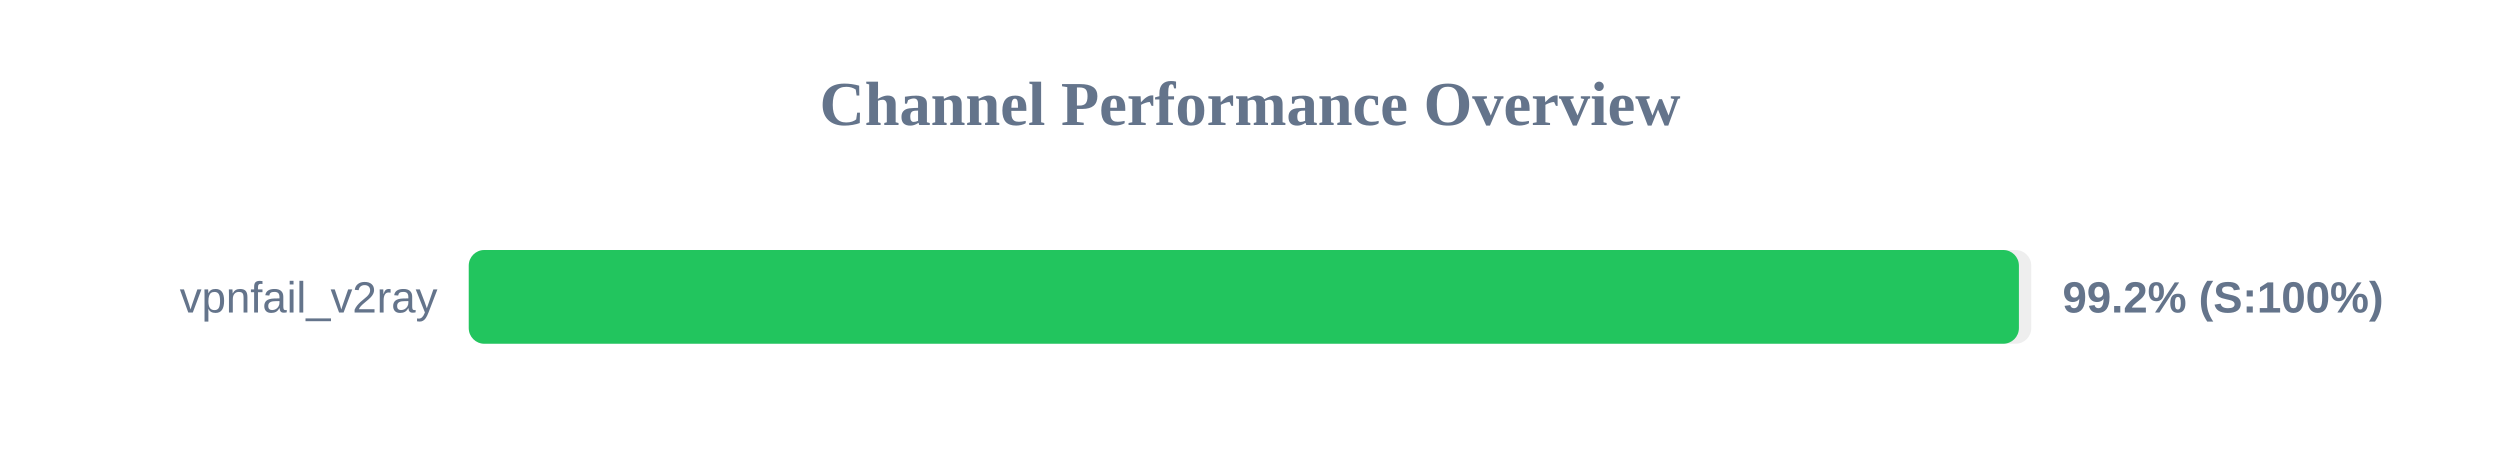
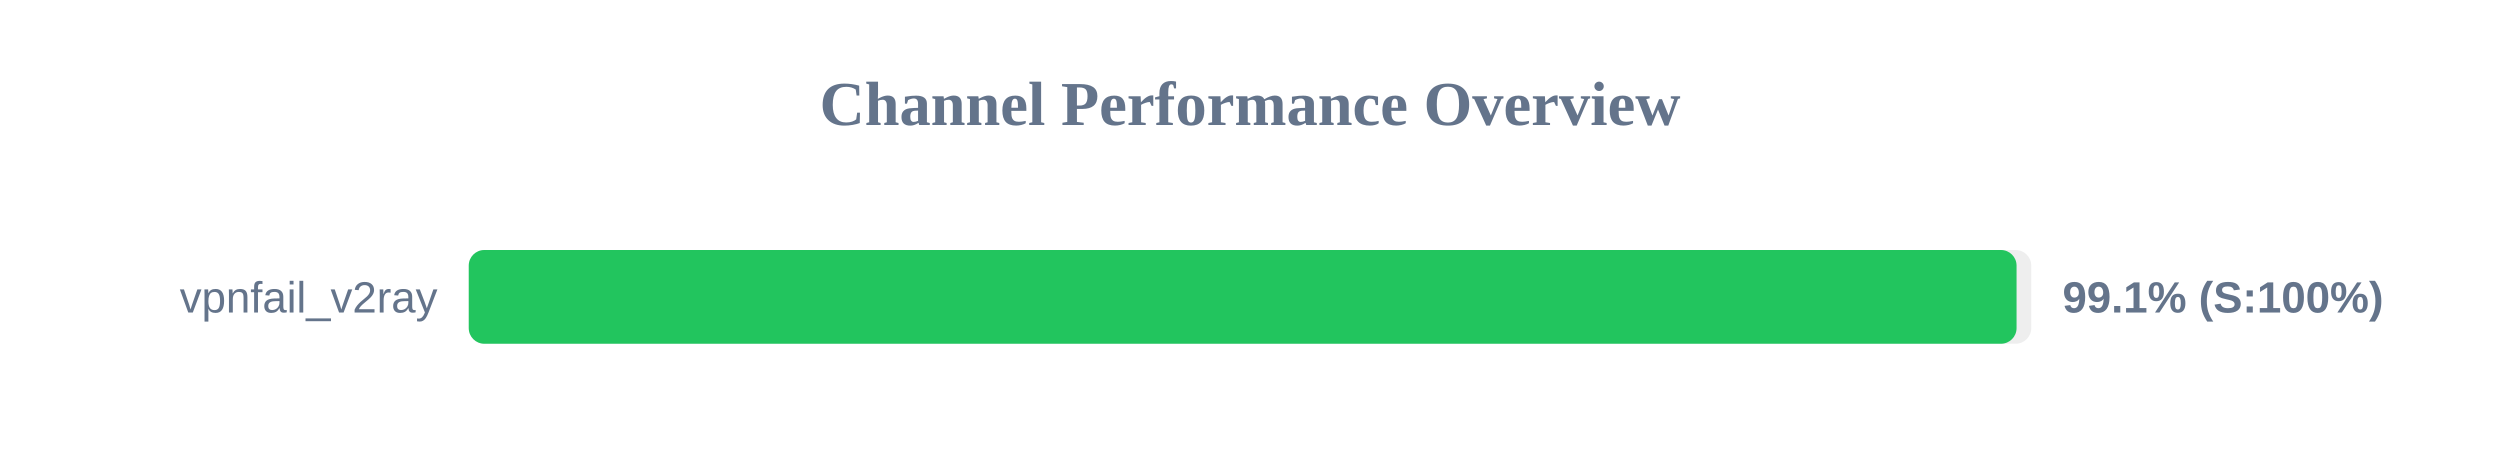
<svg xmlns="http://www.w3.org/2000/svg" width="800" height="150" version="1.1">
  <style>
        .row { font: 14px Arial; fill: #64748b; }
        .score { font: bold 14px Arial; fill: #64748b; }
    </style>
  <text x="400" y="40" text-anchor="middle" font-size="20px" font-weight="bold" fill="#64748b">Channel Performance Overview</text>
  <rect x="150" y="80" width="500" height="30" fill="#eee" rx="5" />
-   <rect x="150" y="80" width="496.05" height="30" fill="#22c55e" rx="5" />
+   <rect x="150" y="80" width="495.3" height="30" fill="#22c55e" rx="5" />
  <text x="140" y="100" text-anchor="end" class="row">vpnfail_v2ray</text>
-   <text x="660" y="100" text-anchor="start" class="score">99.2% (S:100%)</text>
+   <text x="660" y="100" text-anchor="start" class="score">99.1% (S:100%)</text>
</svg>
